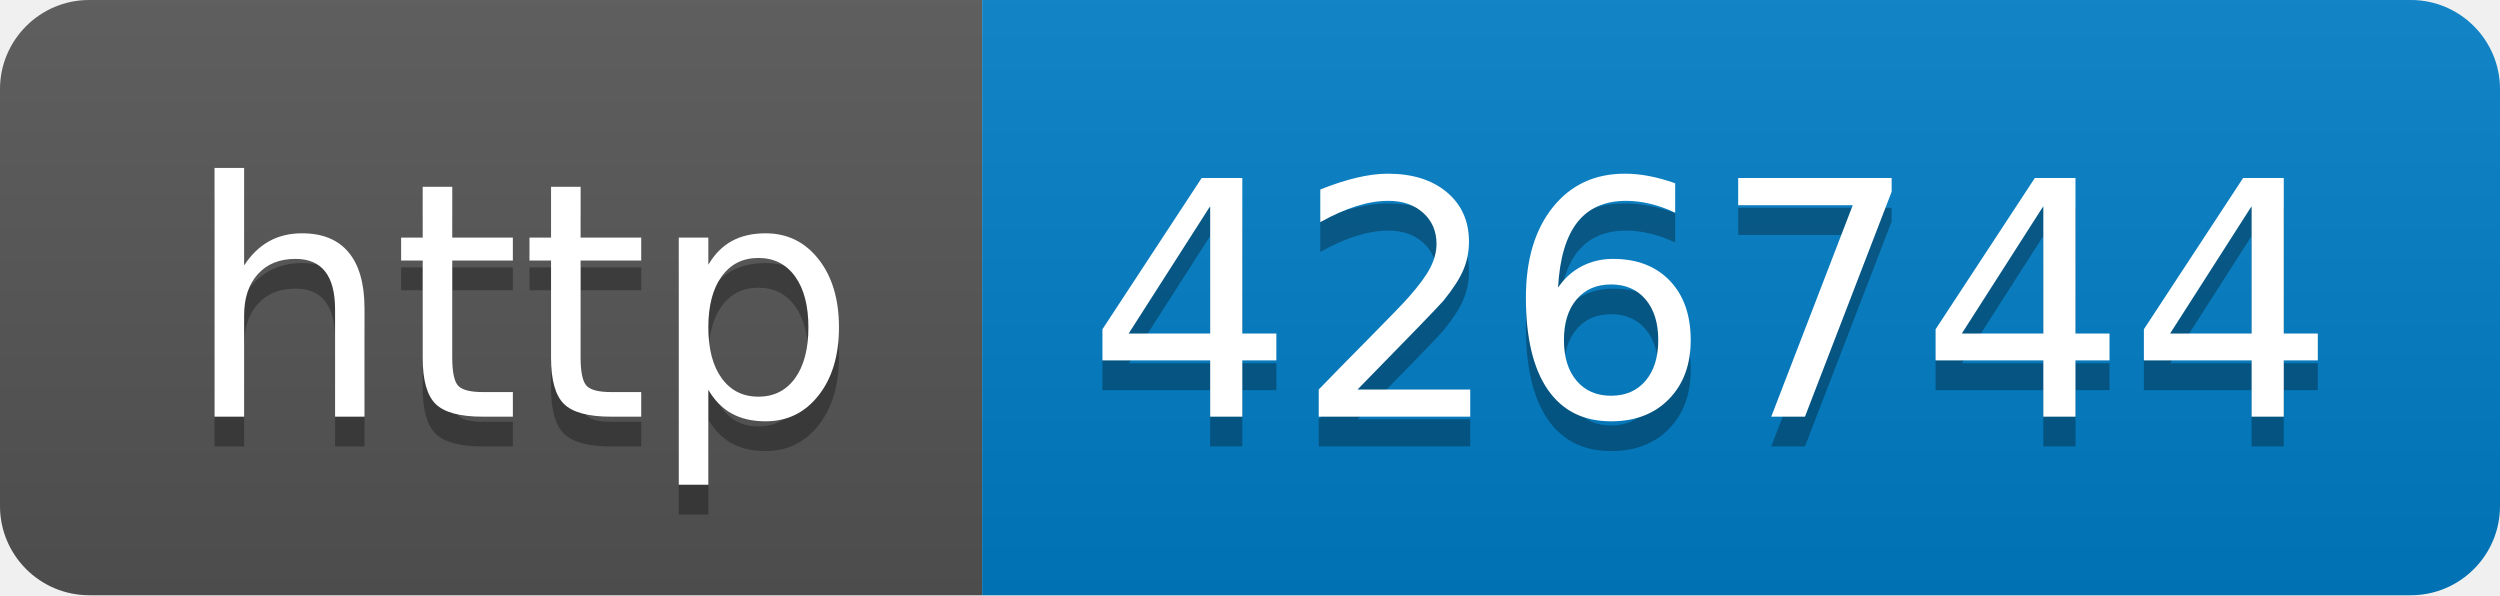
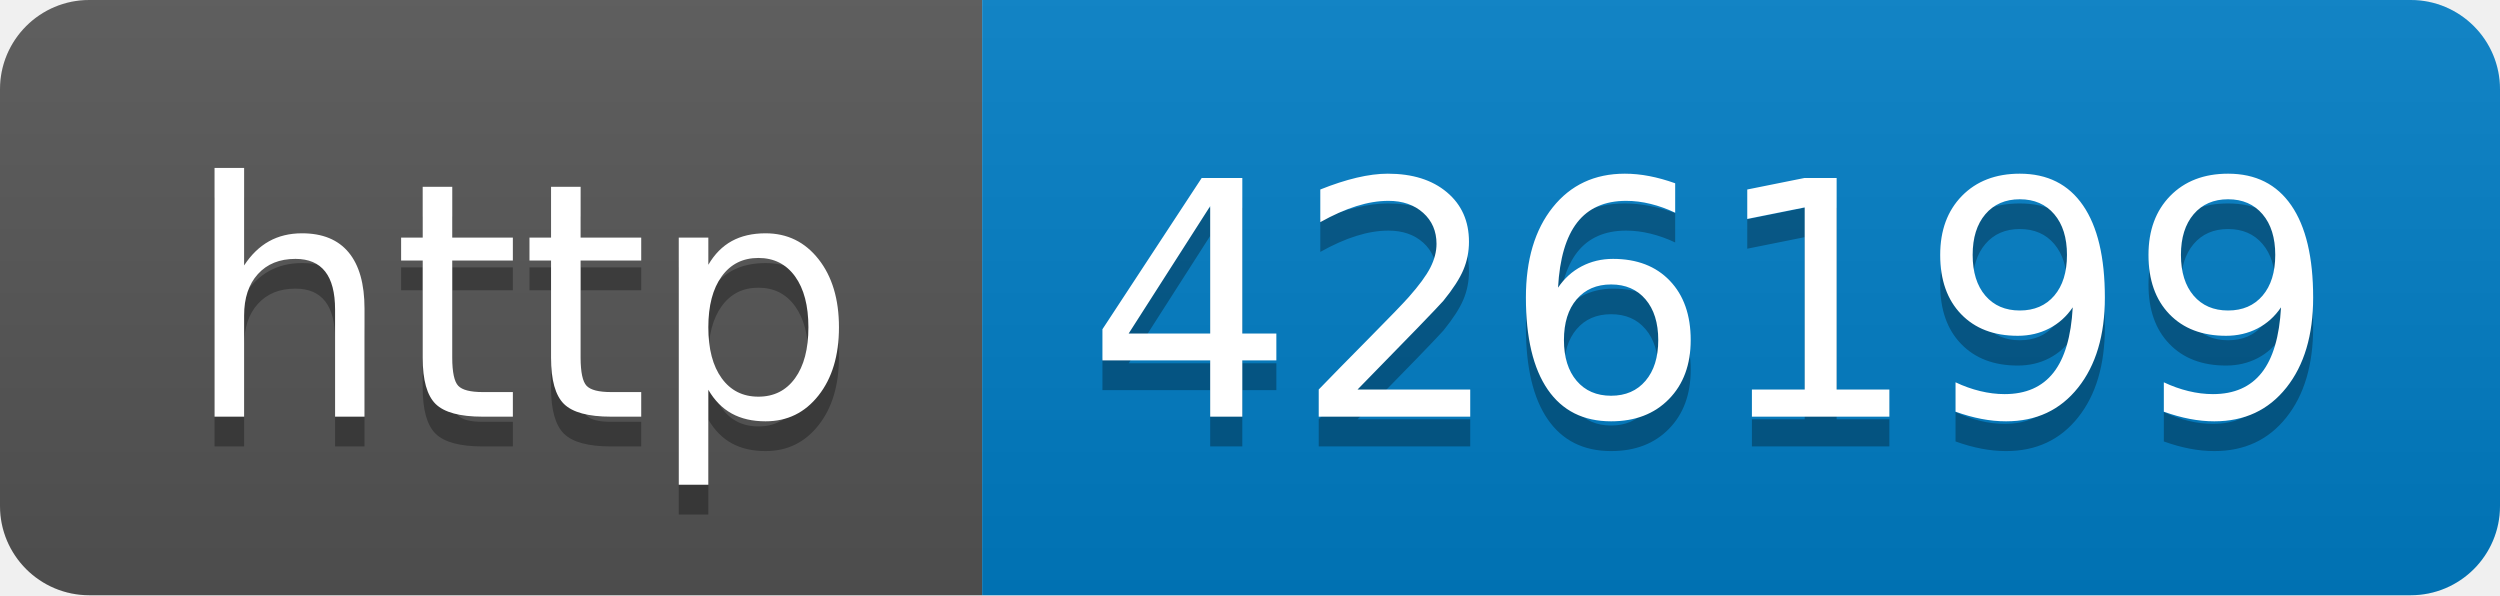
- <svg xmlns="http://www.w3.org/2000/svg" width="84" height="20" role="img" aria-label="http: 426744">
+ <svg xmlns="http://www.w3.org/2000/svg" width="84" height="20" role="img" aria-label="http: 426199">
  <linearGradient id="s" x2="0" y2="100%">
    <stop offset="0" stop-color="#bbb" stop-opacity=".1" />
    <stop offset="1" stop-opacity=".1" />
  </linearGradient>
  <clipPath id="r">
    <rect width="84" height="20" rx="3" fill="#fff" />
  </clipPath>
  <g clip-path="url(#r)">
    <rect width="33" height="20" fill="#555" />
    <rect x="33" width="51" height="20" fill="#007ec6" />
    <rect width="84" height="20" fill="url(#s)" />
  </g>
  <g fill="#fff" text-anchor="middle" font-family="Verdana,Geneva,DejaVu Sans,sans-serif" text-rendering="geometricPrecision" font-size="110">
    <text aria-hidden="true" x="175" y="150" fill="#010101" fill-opacity=".3" transform="scale(.1)" textLength="230">http</text>
    <text x="175" y="140" transform="scale(.1)" fill="#fff" textLength="230">http</text>
-     <text aria-hidden="true" x="575" y="150" fill="#010101" fill-opacity=".3" transform="scale(.1)" textLength="410">426744</text>
-     <text x="575" y="140" transform="scale(.1)" fill="#fff" textLength="410">426744</text>
+     <text aria-hidden="true" x="575" y="150" fill="#010101" fill-opacity=".3" transform="scale(.1)" textLength="410">426199</text>
+     <text x="575" y="140" transform="scale(.1)" fill="#fff" textLength="410">426199</text>
  </g>
</svg>
